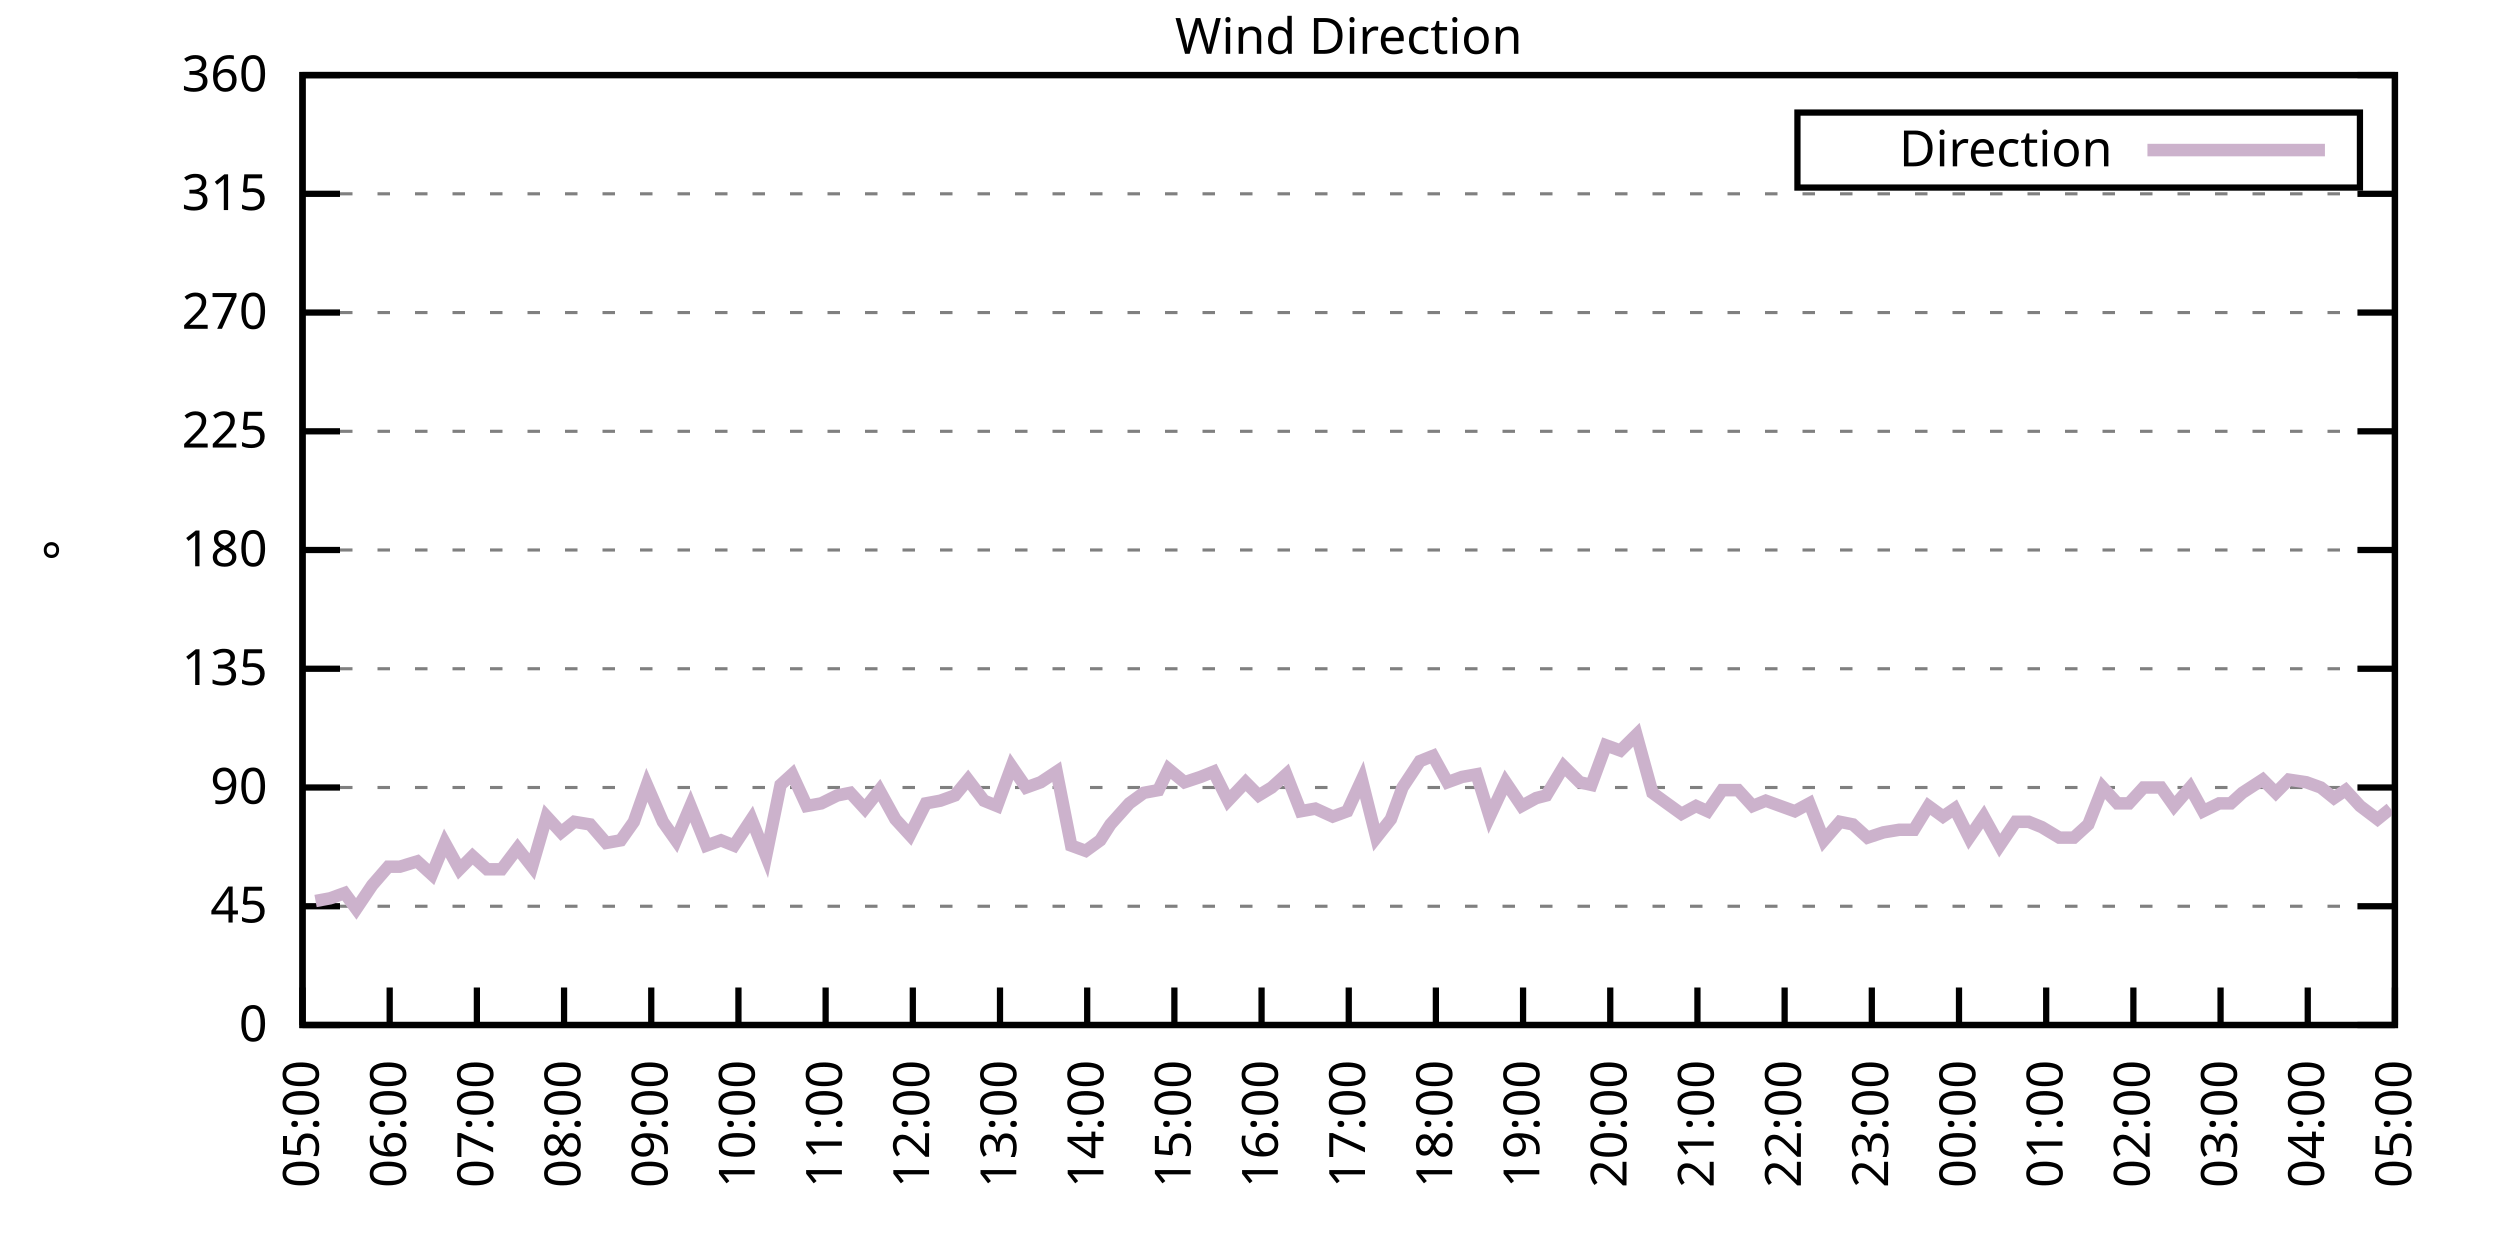
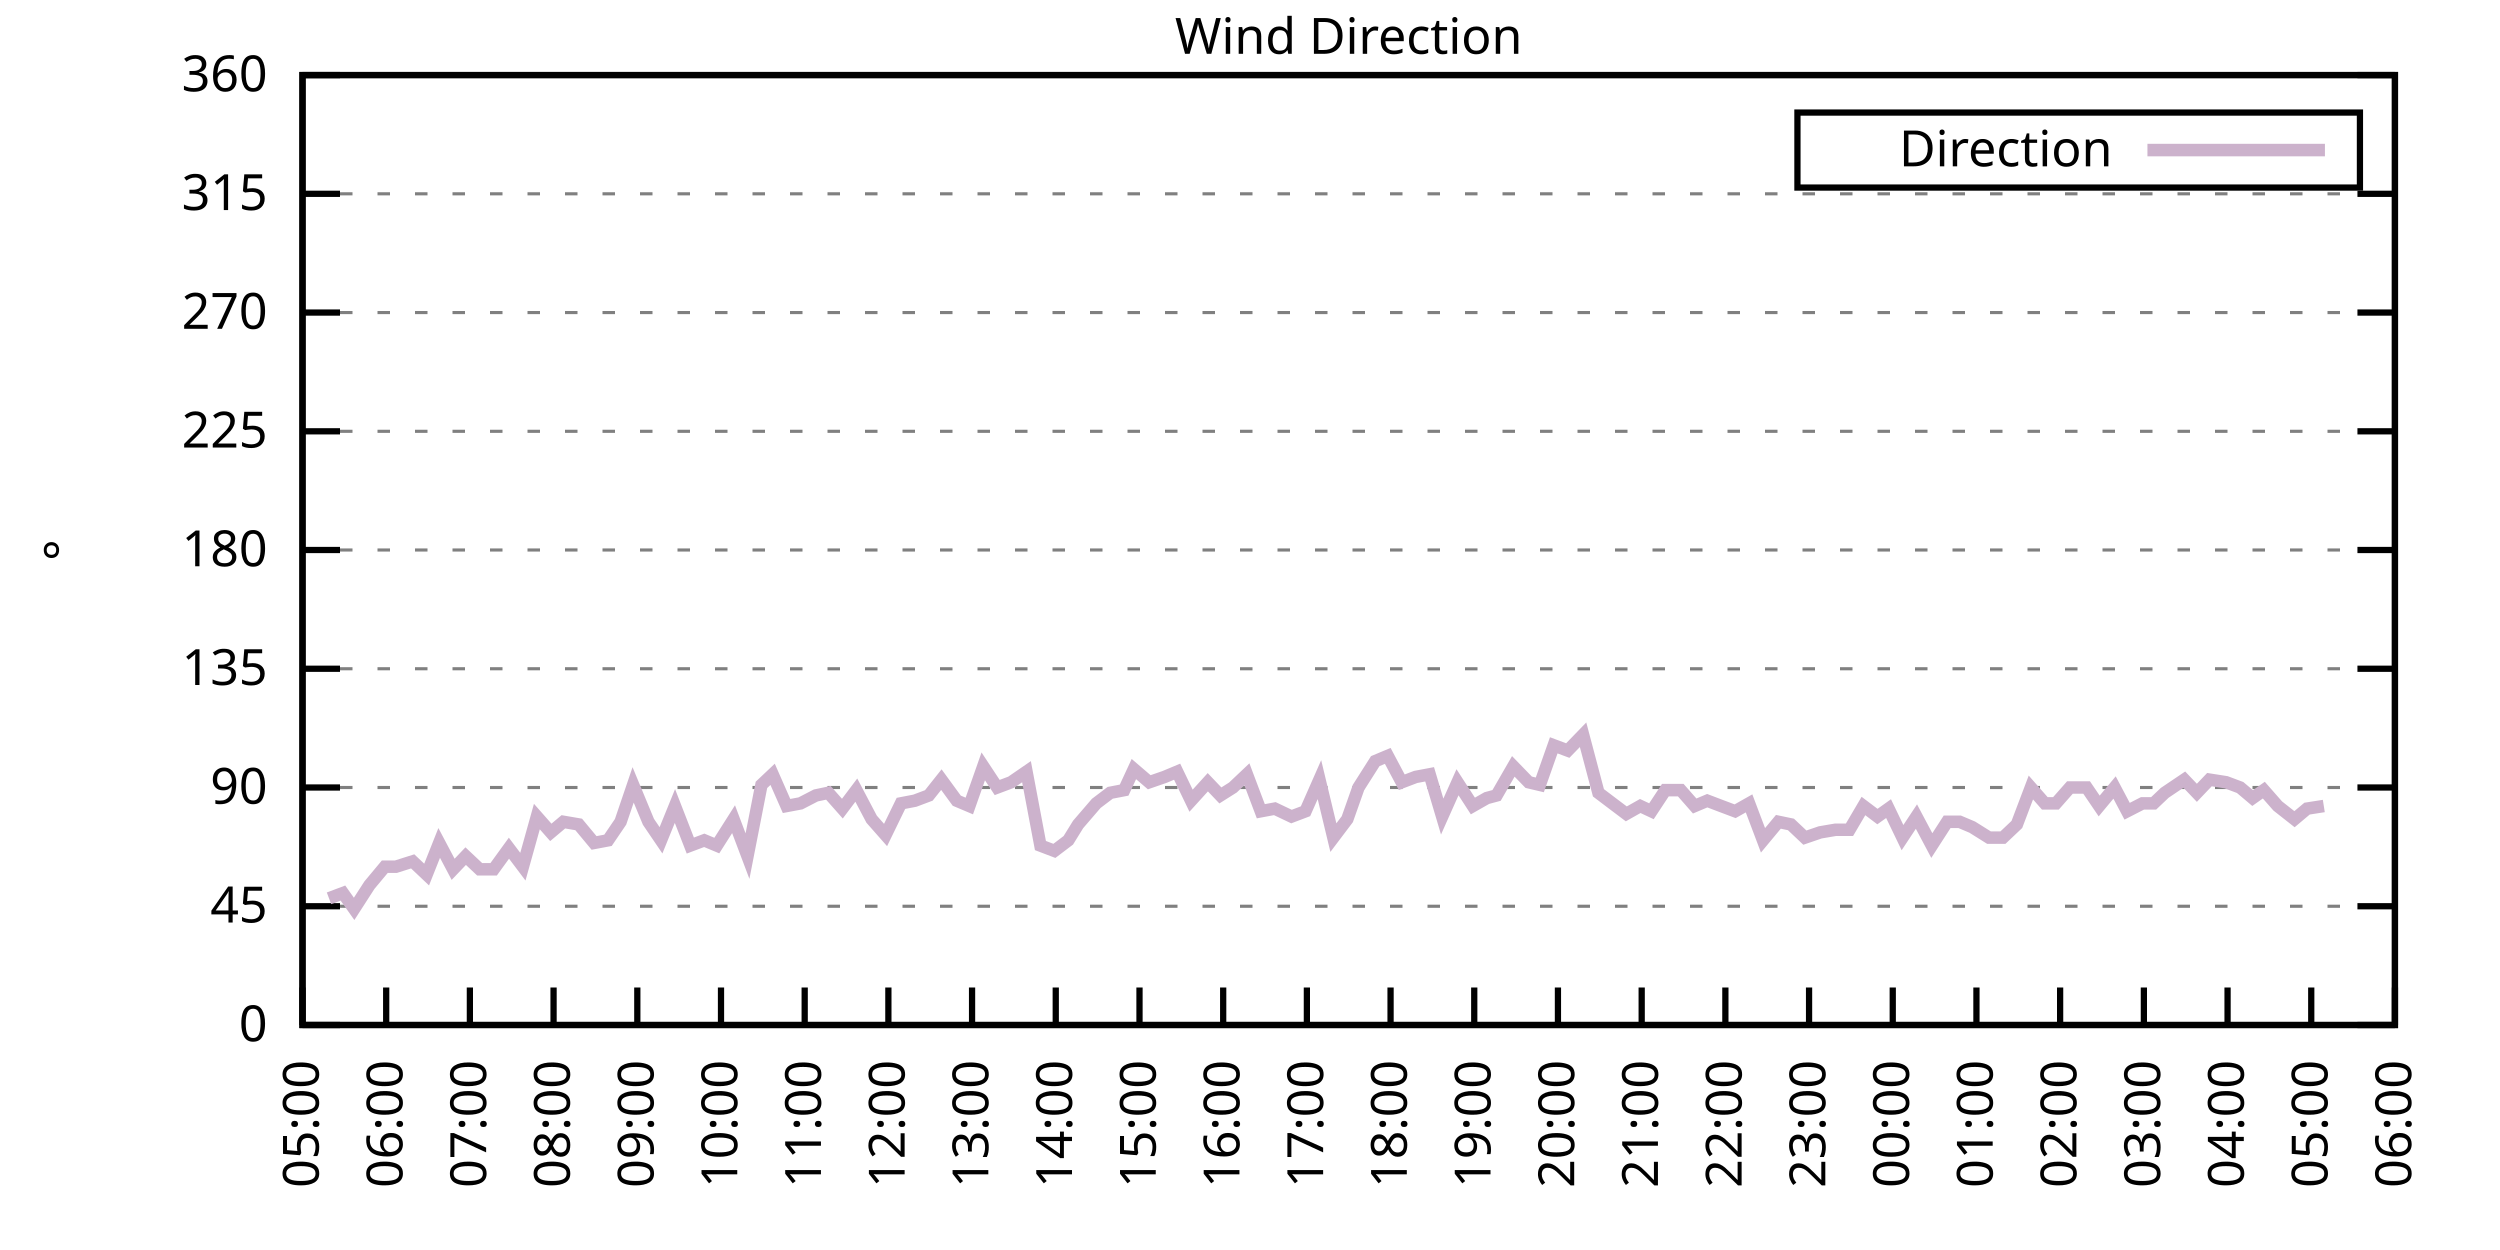
<svg xmlns="http://www.w3.org/2000/svg" xmlns:xlink="http://www.w3.org/1999/xlink" width="400" height="200" viewBox="0 0 400 200">
  <g id="gnuplot_canvas">
    <rect x="0" y="0" width="400" height="200" fill="none" />
    <defs>
      <circle id="gpDot" r="0.5" stroke-width="0.5" stroke="currentColor" />
      <path id="gpPt0" stroke-width="0.333" stroke="currentColor" d="M-1,0 h2 M0,-1 v2" />
      <path id="gpPt1" stroke-width="0.333" stroke="currentColor" d="M-1,-1 L1,1 M1,-1 L-1,1" />
      <path id="gpPt2" stroke-width="0.333" stroke="currentColor" d="M-1,0 L1,0 M0,-1 L0,1 M-1,-1 L1,1 M-1,1 L1,-1" />
      <rect id="gpPt3" stroke-width="0.333" stroke="currentColor" x="-1" y="-1" width="2" height="2" />
      <rect id="gpPt4" stroke-width="0.333" stroke="currentColor" fill="currentColor" x="-1" y="-1" width="2" height="2" />
      <circle id="gpPt5" stroke-width="0.333" stroke="currentColor" cx="0" cy="0" r="1" />
      <use xlink:href="#gpPt5" id="gpPt6" fill="currentColor" stroke="none" />
      <path id="gpPt7" stroke-width="0.333" stroke="currentColor" d="M0,-1.33 L-1.33,0.67 L1.33,0.67 z" />
      <use xlink:href="#gpPt7" id="gpPt8" fill="currentColor" stroke="none" />
      <use xlink:href="#gpPt7" id="gpPt9" stroke="currentColor" transform="rotate(180)" />
      <use xlink:href="#gpPt9" id="gpPt10" fill="currentColor" stroke="none" />
      <use xlink:href="#gpPt3" id="gpPt11" stroke="currentColor" transform="rotate(45)" />
      <use xlink:href="#gpPt11" id="gpPt12" fill="currentColor" stroke="none" />
      <path id="gpPt13" stroke-width="0.333" stroke="currentColor" d="M0,1.330 L1.265,0.411 L0.782,-1.067 L-0.782,-1.076 L-1.265,0.411 z" />
      <use xlink:href="#gpPt13" id="gpPt14" fill="currentColor" stroke="none" />
      <filter id="textbox" filterUnits="objectBoundingBox" x="0" y="0" height="1" width="1">
        <feFlood flood-color="white" flood-opacity="1" result="bgnd" />
        <feComposite in="SourceGraphic" in2="bgnd" operator="atop" />
      </filter>
      <filter id="greybox" filterUnits="objectBoundingBox" x="0" y="0" height="1" width="1">
        <feFlood flood-color="lightgrey" flood-opacity="1" result="grey" />
        <feComposite in="SourceGraphic" in2="grey" operator="atop" />
      </filter>
    </defs>
    <g fill="none" color="white" stroke="currentColor" stroke-width="1.00" stroke-linecap="butt" stroke-linejoin="miter">
</g>
    <g fill="none" color="black" stroke="currentColor" stroke-width="1.00" stroke-linecap="butt" stroke-linejoin="miter">
      <g stroke="none" shape-rendering="crispEdges">
        <polygon fill="rgb(255, 255, 255)" points="48.40,164.00 383.18,164.00 383.18,12.02 48.40,12.02 " />
      </g>
    </g>
    <g fill="none" color="black" stroke="currentColor" stroke-width="1.00" stroke-linecap="butt" stroke-linejoin="miter">
</g>
    <g fill="none" color="black" stroke="black" stroke-width="0.50" stroke-linecap="butt" stroke-linejoin="miter">
</g>
    <g fill="none" color="gray" stroke="currentColor" stroke-width="0.50" stroke-linecap="butt" stroke-linejoin="miter">
      <path stroke="gray" stroke-dasharray="2,4" class="gridline" d="M48.40,164.00 L383.19,164.00  " />
    </g>
    <g fill="none" color="gray" stroke="gray" stroke-width="1.00" stroke-linecap="butt" stroke-linejoin="miter">
</g>
    <g fill="none" color="black" stroke="currentColor" stroke-width="1.00" stroke-linecap="butt" stroke-linejoin="miter">
      <path stroke="black" d="M48.40,164.00 L54.40,164.00 M383.19,164.00 L377.19,164.00  " />
      <g transform="translate(42.80,166.60)" stroke="none" fill="black" font-family="Sans" font-size="8.00" text-anchor="end">
        <text>
          <tspan font-family="Sans"> 0</tspan>
        </text>
      </g>
    </g>
    <g fill="none" color="black" stroke="currentColor" stroke-width="1.00" stroke-linecap="butt" stroke-linejoin="miter">
</g>
    <g fill="none" color="black" stroke="black" stroke-width="0.50" stroke-linecap="butt" stroke-linejoin="miter">
</g>
    <g fill="none" color="gray" stroke="currentColor" stroke-width="0.50" stroke-linecap="butt" stroke-linejoin="miter">
      <path stroke="gray" stroke-dasharray="2,4" class="gridline" d="M48.40,145.00 L383.19,145.00  " />
    </g>
    <g fill="none" color="gray" stroke="gray" stroke-width="1.00" stroke-linecap="butt" stroke-linejoin="miter">
</g>
    <g fill="none" color="black" stroke="currentColor" stroke-width="1.00" stroke-linecap="butt" stroke-linejoin="miter">
      <path stroke="black" d="M48.40,145.00 L54.40,145.00 M383.19,145.00 L377.19,145.00  " />
      <g transform="translate(42.80,147.60)" stroke="none" fill="black" font-family="Sans" font-size="8.00" text-anchor="end">
        <text>
          <tspan font-family="Sans"> 45</tspan>
        </text>
      </g>
    </g>
    <g fill="none" color="black" stroke="currentColor" stroke-width="1.00" stroke-linecap="butt" stroke-linejoin="miter">
</g>
    <g fill="none" color="black" stroke="black" stroke-width="0.50" stroke-linecap="butt" stroke-linejoin="miter">
</g>
    <g fill="none" color="gray" stroke="currentColor" stroke-width="0.50" stroke-linecap="butt" stroke-linejoin="miter">
      <path stroke="gray" stroke-dasharray="2,4" class="gridline" d="M48.40,126.00 L383.19,126.00  " />
    </g>
    <g fill="none" color="gray" stroke="gray" stroke-width="1.00" stroke-linecap="butt" stroke-linejoin="miter">
</g>
    <g fill="none" color="black" stroke="currentColor" stroke-width="1.00" stroke-linecap="butt" stroke-linejoin="miter">
      <path stroke="black" d="M48.40,126.00 L54.40,126.00 M383.19,126.00 L377.19,126.00  " />
      <g transform="translate(42.80,128.60)" stroke="none" fill="black" font-family="Sans" font-size="8.00" text-anchor="end">
        <text>
          <tspan font-family="Sans"> 90</tspan>
        </text>
      </g>
    </g>
    <g fill="none" color="black" stroke="currentColor" stroke-width="1.00" stroke-linecap="butt" stroke-linejoin="miter">
</g>
    <g fill="none" color="black" stroke="black" stroke-width="0.50" stroke-linecap="butt" stroke-linejoin="miter">
</g>
    <g fill="none" color="gray" stroke="currentColor" stroke-width="0.50" stroke-linecap="butt" stroke-linejoin="miter">
      <path stroke="gray" stroke-dasharray="2,4" class="gridline" d="M48.40,107.00 L383.19,107.00  " />
    </g>
    <g fill="none" color="gray" stroke="gray" stroke-width="1.00" stroke-linecap="butt" stroke-linejoin="miter">
</g>
    <g fill="none" color="black" stroke="currentColor" stroke-width="1.00" stroke-linecap="butt" stroke-linejoin="miter">
      <path stroke="black" d="M48.40,107.00 L54.40,107.00 M383.19,107.00 L377.19,107.00  " />
      <g transform="translate(42.80,109.60)" stroke="none" fill="black" font-family="Sans" font-size="8.00" text-anchor="end">
        <text>
          <tspan font-family="Sans"> 135</tspan>
        </text>
      </g>
    </g>
    <g fill="none" color="black" stroke="currentColor" stroke-width="1.00" stroke-linecap="butt" stroke-linejoin="miter">
</g>
    <g fill="none" color="black" stroke="black" stroke-width="0.50" stroke-linecap="butt" stroke-linejoin="miter">
</g>
    <g fill="none" color="gray" stroke="currentColor" stroke-width="0.50" stroke-linecap="butt" stroke-linejoin="miter">
      <path stroke="gray" stroke-dasharray="2,4" class="gridline" d="M48.40,88.00 L383.19,88.00  " />
    </g>
    <g fill="none" color="gray" stroke="gray" stroke-width="1.00" stroke-linecap="butt" stroke-linejoin="miter">
</g>
    <g fill="none" color="black" stroke="currentColor" stroke-width="1.00" stroke-linecap="butt" stroke-linejoin="miter">
      <path stroke="black" d="M48.40,88.00 L54.40,88.00 M383.19,88.00 L377.19,88.00  " />
      <g transform="translate(42.80,90.60)" stroke="none" fill="black" font-family="Sans" font-size="8.00" text-anchor="end">
        <text>
          <tspan font-family="Sans"> 180</tspan>
        </text>
      </g>
    </g>
    <g fill="none" color="black" stroke="currentColor" stroke-width="1.00" stroke-linecap="butt" stroke-linejoin="miter">
</g>
    <g fill="none" color="black" stroke="black" stroke-width="0.50" stroke-linecap="butt" stroke-linejoin="miter">
</g>
    <g fill="none" color="gray" stroke="currentColor" stroke-width="0.50" stroke-linecap="butt" stroke-linejoin="miter">
      <path stroke="gray" stroke-dasharray="2,4" class="gridline" d="M48.40,69.01 L383.19,69.01  " />
    </g>
    <g fill="none" color="gray" stroke="gray" stroke-width="1.00" stroke-linecap="butt" stroke-linejoin="miter">
</g>
    <g fill="none" color="black" stroke="currentColor" stroke-width="1.00" stroke-linecap="butt" stroke-linejoin="miter">
      <path stroke="black" d="M48.40,69.01 L54.40,69.01 M383.19,69.01 L377.19,69.01  " />
      <g transform="translate(42.80,71.61)" stroke="none" fill="black" font-family="Sans" font-size="8.00" text-anchor="end">
        <text>
          <tspan font-family="Sans"> 225</tspan>
        </text>
      </g>
    </g>
    <g fill="none" color="black" stroke="currentColor" stroke-width="1.00" stroke-linecap="butt" stroke-linejoin="miter">
</g>
    <g fill="none" color="black" stroke="black" stroke-width="0.50" stroke-linecap="butt" stroke-linejoin="miter">
</g>
    <g fill="none" color="gray" stroke="currentColor" stroke-width="0.50" stroke-linecap="butt" stroke-linejoin="miter">
      <path stroke="gray" stroke-dasharray="2,4" class="gridline" d="M48.40,50.01 L383.19,50.01  " />
    </g>
    <g fill="none" color="gray" stroke="gray" stroke-width="1.00" stroke-linecap="butt" stroke-linejoin="miter">
</g>
    <g fill="none" color="black" stroke="currentColor" stroke-width="1.00" stroke-linecap="butt" stroke-linejoin="miter">
      <path stroke="black" d="M48.40,50.01 L54.40,50.01 M383.19,50.01 L377.19,50.01  " />
      <g transform="translate(42.80,52.61)" stroke="none" fill="black" font-family="Sans" font-size="8.00" text-anchor="end">
        <text>
          <tspan font-family="Sans"> 270</tspan>
        </text>
      </g>
    </g>
    <g fill="none" color="black" stroke="currentColor" stroke-width="1.00" stroke-linecap="butt" stroke-linejoin="miter">
</g>
    <g fill="none" color="black" stroke="black" stroke-width="0.50" stroke-linecap="butt" stroke-linejoin="miter">
</g>
    <g fill="none" color="gray" stroke="currentColor" stroke-width="0.50" stroke-linecap="butt" stroke-linejoin="miter">
      <path stroke="gray" stroke-dasharray="2,4" class="gridline" d="M48.40,31.01 L383.19,31.01  " />
    </g>
    <g fill="none" color="gray" stroke="gray" stroke-width="1.00" stroke-linecap="butt" stroke-linejoin="miter">
</g>
    <g fill="none" color="black" stroke="currentColor" stroke-width="1.00" stroke-linecap="butt" stroke-linejoin="miter">
      <path stroke="black" d="M48.40,31.01 L54.40,31.01 M383.19,31.01 L377.19,31.01  " />
      <g transform="translate(42.80,33.61)" stroke="none" fill="black" font-family="Sans" font-size="8.00" text-anchor="end">
        <text>
          <tspan font-family="Sans"> 315</tspan>
        </text>
      </g>
    </g>
    <g fill="none" color="black" stroke="currentColor" stroke-width="1.00" stroke-linecap="butt" stroke-linejoin="miter">
</g>
    <g fill="none" color="black" stroke="black" stroke-width="0.50" stroke-linecap="butt" stroke-linejoin="miter">
</g>
    <g fill="none" color="gray" stroke="currentColor" stroke-width="0.50" stroke-linecap="butt" stroke-linejoin="miter">
      <path stroke="gray" stroke-dasharray="2,4" class="gridline" d="M48.40,12.01 L383.19,12.01  " />
    </g>
    <g fill="none" color="gray" stroke="gray" stroke-width="1.00" stroke-linecap="butt" stroke-linejoin="miter">
</g>
    <g fill="none" color="black" stroke="currentColor" stroke-width="1.00" stroke-linecap="butt" stroke-linejoin="miter">
      <path stroke="black" d="M48.40,12.01 L54.40,12.01 M383.19,12.01 L377.19,12.01  " />
      <g transform="translate(42.80,14.61)" stroke="none" fill="black" font-family="Sans" font-size="8.00" text-anchor="end">
        <text>
          <tspan font-family="Sans"> 360</tspan>
        </text>
      </g>
    </g>
    <g fill="none" color="black" stroke="currentColor" stroke-width="1.00" stroke-linecap="butt" stroke-linejoin="miter">
      <path stroke="black" d="M48.40,164.00 L48.40,158.00  " />
      <g transform="translate(51.00,169.60) rotate(270.00)" stroke="none" fill="black" font-family="Sans" font-size="8.00" text-anchor="end">
        <text>
          <tspan font-family="Sans">05:00</tspan>
        </text>
      </g>
    </g>
    <g fill="none" color="black" stroke="currentColor" stroke-width="1.00" stroke-linecap="butt" stroke-linejoin="miter">
-       <path stroke="black" d="M62.35,164.00 L62.35,158.00  " />
-       <g transform="translate(64.95,169.60) rotate(270.00)" stroke="none" fill="black" font-family="Sans" font-size="8.00" text-anchor="end">
+       <path stroke="black" d="M61.79,164.00 L61.79,158.00  " />
+       <g transform="translate(64.39,169.60) rotate(270.00)" stroke="none" fill="black" font-family="Sans" font-size="8.00" text-anchor="end">
        <text>
          <tspan font-family="Sans">06:00</tspan>
        </text>
      </g>
    </g>
    <g fill="none" color="black" stroke="currentColor" stroke-width="1.00" stroke-linecap="butt" stroke-linejoin="miter">
-       <path stroke="black" d="M76.30,164.00 L76.30,158.00  " />
-       <g transform="translate(78.90,169.60) rotate(270.00)" stroke="none" fill="black" font-family="Sans" font-size="8.00" text-anchor="end">
+       <path stroke="black" d="M75.18,164.00 L75.18,158.00  " />
+       <g transform="translate(77.78,169.60) rotate(270.00)" stroke="none" fill="black" font-family="Sans" font-size="8.00" text-anchor="end">
        <text>
          <tspan font-family="Sans">07:00</tspan>
        </text>
      </g>
    </g>
    <g fill="none" color="black" stroke="currentColor" stroke-width="1.00" stroke-linecap="butt" stroke-linejoin="miter">
-       <path stroke="black" d="M90.25,164.00 L90.25,158.00  " />
-       <g transform="translate(92.85,169.60) rotate(270.00)" stroke="none" fill="black" font-family="Sans" font-size="8.00" text-anchor="end">
+       <path stroke="black" d="M88.57,164.00 L88.57,158.00  " />
+       <g transform="translate(91.17,169.60) rotate(270.00)" stroke="none" fill="black" font-family="Sans" font-size="8.00" text-anchor="end">
        <text>
          <tspan font-family="Sans">08:00</tspan>
        </text>
      </g>
    </g>
    <g fill="none" color="black" stroke="currentColor" stroke-width="1.00" stroke-linecap="butt" stroke-linejoin="miter">
-       <path stroke="black" d="M104.20,164.00 L104.20,158.00  " />
-       <g transform="translate(106.80,169.60) rotate(270.00)" stroke="none" fill="black" font-family="Sans" font-size="8.00" text-anchor="end">
+       <path stroke="black" d="M101.97,164.00 L101.97,158.00  " />
+       <g transform="translate(104.57,169.60) rotate(270.00)" stroke="none" fill="black" font-family="Sans" font-size="8.00" text-anchor="end">
        <text>
          <tspan font-family="Sans">09:00</tspan>
        </text>
      </g>
    </g>
    <g fill="none" color="black" stroke="currentColor" stroke-width="1.00" stroke-linecap="butt" stroke-linejoin="miter">
-       <path stroke="black" d="M118.15,164.00 L118.15,158.00  " />
-       <g transform="translate(120.75,169.60) rotate(270.00)" stroke="none" fill="black" font-family="Sans" font-size="8.00" text-anchor="end">
+       <path stroke="black" d="M115.36,164.00 L115.36,158.00  " />
+       <g transform="translate(117.96,169.60) rotate(270.00)" stroke="none" fill="black" font-family="Sans" font-size="8.00" text-anchor="end">
        <text>
          <tspan font-family="Sans">10:00</tspan>
        </text>
      </g>
    </g>
    <g fill="none" color="black" stroke="currentColor" stroke-width="1.00" stroke-linecap="butt" stroke-linejoin="miter">
-       <path stroke="black" d="M132.10,164.00 L132.10,158.00  " />
-       <g transform="translate(134.70,169.60) rotate(270.00)" stroke="none" fill="black" font-family="Sans" font-size="8.00" text-anchor="end">
+       <path stroke="black" d="M128.75,164.00 L128.75,158.00  " />
+       <g transform="translate(131.35,169.60) rotate(270.00)" stroke="none" fill="black" font-family="Sans" font-size="8.00" text-anchor="end">
        <text>
          <tspan font-family="Sans">11:00</tspan>
        </text>
      </g>
    </g>
    <g fill="none" color="black" stroke="currentColor" stroke-width="1.00" stroke-linecap="butt" stroke-linejoin="miter">
-       <path stroke="black" d="M146.05,164.00 L146.05,158.00  " />
-       <g transform="translate(148.65,169.60) rotate(270.00)" stroke="none" fill="black" font-family="Sans" font-size="8.00" text-anchor="end">
+       <path stroke="black" d="M142.14,164.00 L142.14,158.00  " />
+       <g transform="translate(144.74,169.60) rotate(270.00)" stroke="none" fill="black" font-family="Sans" font-size="8.00" text-anchor="end">
        <text>
          <tspan font-family="Sans">12:00</tspan>
        </text>
      </g>
    </g>
    <g fill="none" color="black" stroke="currentColor" stroke-width="1.00" stroke-linecap="butt" stroke-linejoin="miter">
-       <path stroke="black" d="M160.00,164.00 L160.00,158.00  " />
-       <g transform="translate(162.60,169.60) rotate(270.00)" stroke="none" fill="black" font-family="Sans" font-size="8.00" text-anchor="end">
+       <path stroke="black" d="M155.53,164.00 L155.53,158.00  " />
+       <g transform="translate(158.13,169.60) rotate(270.00)" stroke="none" fill="black" font-family="Sans" font-size="8.00" text-anchor="end">
        <text>
          <tspan font-family="Sans">13:00</tspan>
        </text>
      </g>
    </g>
    <g fill="none" color="black" stroke="currentColor" stroke-width="1.00" stroke-linecap="butt" stroke-linejoin="miter">
-       <path stroke="black" d="M173.95,164.00 L173.95,158.00  " />
-       <g transform="translate(176.55,169.60) rotate(270.00)" stroke="none" fill="black" font-family="Sans" font-size="8.00" text-anchor="end">
+       <path stroke="black" d="M168.92,164.00 L168.92,158.00  " />
+       <g transform="translate(171.52,169.60) rotate(270.00)" stroke="none" fill="black" font-family="Sans" font-size="8.00" text-anchor="end">
        <text>
          <tspan font-family="Sans">14:00</tspan>
        </text>
      </g>
    </g>
    <g fill="none" color="black" stroke="currentColor" stroke-width="1.00" stroke-linecap="butt" stroke-linejoin="miter">
-       <path stroke="black" d="M187.90,164.00 L187.90,158.00  " />
-       <g transform="translate(190.50,169.60) rotate(270.00)" stroke="none" fill="black" font-family="Sans" font-size="8.00" text-anchor="end">
+       <path stroke="black" d="M182.32,164.00 L182.32,158.00  " />
+       <g transform="translate(184.92,169.60) rotate(270.00)" stroke="none" fill="black" font-family="Sans" font-size="8.00" text-anchor="end">
        <text>
          <tspan font-family="Sans">15:00</tspan>
        </text>
      </g>
    </g>
    <g fill="none" color="black" stroke="currentColor" stroke-width="1.00" stroke-linecap="butt" stroke-linejoin="miter">
-       <path stroke="black" d="M201.85,164.00 L201.85,158.00  " />
-       <g transform="translate(204.45,169.60) rotate(270.00)" stroke="none" fill="black" font-family="Sans" font-size="8.00" text-anchor="end">
+       <path stroke="black" d="M195.71,164.00 L195.71,158.00  " />
+       <g transform="translate(198.31,169.60) rotate(270.00)" stroke="none" fill="black" font-family="Sans" font-size="8.00" text-anchor="end">
        <text>
          <tspan font-family="Sans">16:00</tspan>
        </text>
      </g>
    </g>
    <g fill="none" color="black" stroke="currentColor" stroke-width="1.00" stroke-linecap="butt" stroke-linejoin="miter">
-       <path stroke="black" d="M215.80,164.00 L215.80,158.00  " />
-       <g transform="translate(218.40,169.60) rotate(270.00)" stroke="none" fill="black" font-family="Sans" font-size="8.00" text-anchor="end">
+       <path stroke="black" d="M209.10,164.00 L209.10,158.00  " />
+       <g transform="translate(211.70,169.60) rotate(270.00)" stroke="none" fill="black" font-family="Sans" font-size="8.00" text-anchor="end">
        <text>
          <tspan font-family="Sans">17:00</tspan>
        </text>
      </g>
    </g>
    <g fill="none" color="black" stroke="currentColor" stroke-width="1.00" stroke-linecap="butt" stroke-linejoin="miter">
-       <path stroke="black" d="M229.74,164.00 L229.74,158.00  " />
-       <g transform="translate(232.34,169.60) rotate(270.00)" stroke="none" fill="black" font-family="Sans" font-size="8.00" text-anchor="end">
+       <path stroke="black" d="M222.49,164.00 L222.49,158.00  " />
+       <g transform="translate(225.09,169.60) rotate(270.00)" stroke="none" fill="black" font-family="Sans" font-size="8.00" text-anchor="end">
        <text>
          <tspan font-family="Sans">18:00</tspan>
        </text>
      </g>
    </g>
    <g fill="none" color="black" stroke="currentColor" stroke-width="1.00" stroke-linecap="butt" stroke-linejoin="miter">
-       <path stroke="black" d="M243.69,164.00 L243.69,158.00  " />
-       <g transform="translate(246.29,169.60) rotate(270.00)" stroke="none" fill="black" font-family="Sans" font-size="8.00" text-anchor="end">
+       <path stroke="black" d="M235.88,164.00 L235.88,158.00  " />
+       <g transform="translate(238.48,169.60) rotate(270.00)" stroke="none" fill="black" font-family="Sans" font-size="8.00" text-anchor="end">
        <text>
          <tspan font-family="Sans">19:00</tspan>
        </text>
      </g>
    </g>
    <g fill="none" color="black" stroke="currentColor" stroke-width="1.00" stroke-linecap="butt" stroke-linejoin="miter">
-       <path stroke="black" d="M257.64,164.00 L257.64,158.00  " />
-       <g transform="translate(260.24,169.60) rotate(270.00)" stroke="none" fill="black" font-family="Sans" font-size="8.00" text-anchor="end">
+       <path stroke="black" d="M249.27,164.00 L249.27,158.00  " />
+       <g transform="translate(251.87,169.60) rotate(270.00)" stroke="none" fill="black" font-family="Sans" font-size="8.00" text-anchor="end">
        <text>
          <tspan font-family="Sans">20:00</tspan>
        </text>
      </g>
    </g>
    <g fill="none" color="black" stroke="currentColor" stroke-width="1.00" stroke-linecap="butt" stroke-linejoin="miter">
-       <path stroke="black" d="M271.59,164.00 L271.59,158.00  " />
-       <g transform="translate(274.19,169.60) rotate(270.00)" stroke="none" fill="black" font-family="Sans" font-size="8.00" text-anchor="end">
+       <path stroke="black" d="M262.67,164.00 L262.67,158.00  " />
+       <g transform="translate(265.27,169.60) rotate(270.00)" stroke="none" fill="black" font-family="Sans" font-size="8.00" text-anchor="end">
        <text>
          <tspan font-family="Sans">21:00</tspan>
        </text>
      </g>
    </g>
    <g fill="none" color="black" stroke="currentColor" stroke-width="1.00" stroke-linecap="butt" stroke-linejoin="miter">
-       <path stroke="black" d="M285.54,164.00 L285.54,158.00  " />
-       <g transform="translate(288.14,169.60) rotate(270.00)" stroke="none" fill="black" font-family="Sans" font-size="8.00" text-anchor="end">
+       <path stroke="black" d="M276.06,164.00 L276.06,158.00  " />
+       <g transform="translate(278.66,169.60) rotate(270.00)" stroke="none" fill="black" font-family="Sans" font-size="8.00" text-anchor="end">
        <text>
          <tspan font-family="Sans">22:00</tspan>
        </text>
      </g>
    </g>
    <g fill="none" color="black" stroke="currentColor" stroke-width="1.00" stroke-linecap="butt" stroke-linejoin="miter">
-       <path stroke="black" d="M299.49,164.00 L299.49,158.00  " />
-       <g transform="translate(302.09,169.60) rotate(270.00)" stroke="none" fill="black" font-family="Sans" font-size="8.00" text-anchor="end">
+       <path stroke="black" d="M289.45,164.00 L289.45,158.00  " />
+       <g transform="translate(292.05,169.60) rotate(270.00)" stroke="none" fill="black" font-family="Sans" font-size="8.00" text-anchor="end">
        <text>
          <tspan font-family="Sans">23:00</tspan>
        </text>
      </g>
    </g>
    <g fill="none" color="black" stroke="currentColor" stroke-width="1.00" stroke-linecap="butt" stroke-linejoin="miter">
-       <path stroke="black" d="M313.44,164.00 L313.44,158.00  " />
-       <g transform="translate(316.04,169.60) rotate(270.00)" stroke="none" fill="black" font-family="Sans" font-size="8.00" text-anchor="end">
+       <path stroke="black" d="M302.84,164.00 L302.84,158.00  " />
+       <g transform="translate(305.44,169.60) rotate(270.00)" stroke="none" fill="black" font-family="Sans" font-size="8.00" text-anchor="end">
        <text>
          <tspan font-family="Sans">00:00</tspan>
        </text>
      </g>
    </g>
    <g fill="none" color="black" stroke="currentColor" stroke-width="1.00" stroke-linecap="butt" stroke-linejoin="miter">
-       <path stroke="black" d="M327.39,164.00 L327.39,158.00  " />
-       <g transform="translate(329.99,169.60) rotate(270.00)" stroke="none" fill="black" font-family="Sans" font-size="8.00" text-anchor="end">
+       <path stroke="black" d="M316.23,164.00 L316.23,158.00  " />
+       <g transform="translate(318.83,169.60) rotate(270.00)" stroke="none" fill="black" font-family="Sans" font-size="8.00" text-anchor="end">
        <text>
          <tspan font-family="Sans">01:00</tspan>
        </text>
      </g>
    </g>
    <g fill="none" color="black" stroke="currentColor" stroke-width="1.00" stroke-linecap="butt" stroke-linejoin="miter">
-       <path stroke="black" d="M341.34,164.00 L341.34,158.00  " />
-       <g transform="translate(343.94,169.60) rotate(270.00)" stroke="none" fill="black" font-family="Sans" font-size="8.00" text-anchor="end">
+       <path stroke="black" d="M329.62,164.00 L329.62,158.00  " />
+       <g transform="translate(332.22,169.60) rotate(270.00)" stroke="none" fill="black" font-family="Sans" font-size="8.00" text-anchor="end">
        <text>
          <tspan font-family="Sans">02:00</tspan>
        </text>
      </g>
    </g>
    <g fill="none" color="black" stroke="currentColor" stroke-width="1.00" stroke-linecap="butt" stroke-linejoin="miter">
-       <path stroke="black" d="M355.29,164.00 L355.29,158.00  " />
-       <g transform="translate(357.89,169.60) rotate(270.00)" stroke="none" fill="black" font-family="Sans" font-size="8.00" text-anchor="end">
+       <path stroke="black" d="M343.02,164.00 L343.02,158.00  " />
+       <g transform="translate(345.62,169.60) rotate(270.00)" stroke="none" fill="black" font-family="Sans" font-size="8.00" text-anchor="end">
        <text>
          <tspan font-family="Sans">03:00</tspan>
        </text>
      </g>
    </g>
    <g fill="none" color="black" stroke="currentColor" stroke-width="1.00" stroke-linecap="butt" stroke-linejoin="miter">
-       <path stroke="black" d="M369.24,164.00 L369.24,158.00  " />
-       <g transform="translate(371.84,169.60) rotate(270.00)" stroke="none" fill="black" font-family="Sans" font-size="8.00" text-anchor="end">
+       <path stroke="black" d="M356.41,164.00 L356.41,158.00  " />
+       <g transform="translate(359.01,169.60) rotate(270.00)" stroke="none" fill="black" font-family="Sans" font-size="8.00" text-anchor="end">
        <text>
          <tspan font-family="Sans">04:00</tspan>
+         </text>
+       </g>
+     </g>
+     <g fill="none" color="black" stroke="currentColor" stroke-width="1.00" stroke-linecap="butt" stroke-linejoin="miter">
+       <path stroke="black" d="M369.80,164.00 L369.80,158.00  " />
+       <g transform="translate(372.40,169.60) rotate(270.00)" stroke="none" fill="black" font-family="Sans" font-size="8.00" text-anchor="end">
+         <text>
+           <tspan font-family="Sans">05:00</tspan>
        </text>
      </g>
    </g>
    <g fill="none" color="black" stroke="currentColor" stroke-width="1.00" stroke-linecap="butt" stroke-linejoin="miter">
      <path stroke="black" d="M383.19,164.00 L383.19,158.00  " />
      <g transform="translate(385.79,169.60) rotate(270.00)" stroke="none" fill="black" font-family="Sans" font-size="8.00" text-anchor="end">
        <text>
-           <tspan font-family="Sans">05:00</tspan>
+           <tspan font-family="Sans">06:00</tspan>
        </text>
      </g>
    </g>
    <g fill="none" color="black" stroke="currentColor" stroke-width="1.00" stroke-linecap="butt" stroke-linejoin="miter">
</g>
    <g fill="none" color="black" stroke="currentColor" stroke-width="1.00" stroke-linecap="butt" stroke-linejoin="miter">
      <path stroke="black" d="M48.40,12.01 L48.40,164.00 L383.19,164.00 L383.19,12.01 L48.40,12.01 Z  " />
    </g>
    <g fill="none" color="black" stroke="currentColor" stroke-width="1.00" stroke-linecap="butt" stroke-linejoin="miter">
</g>
    <g fill="none" color="black" stroke="currentColor" stroke-width="1.00" stroke-linecap="butt" stroke-linejoin="miter">
      <path stroke="black" d="M287.59,30.01 L287.59,18.01 L377.59,18.01 L377.59,30.01 L287.59,30.01 Z  " />
    </g>
    <g id="Wind_direction_plot_1">
      <g fill="none" color="white" stroke="black" stroke-width="2.00" stroke-linecap="butt" stroke-linejoin="miter">
</g>
      <g fill="none" color="black" stroke="currentColor" stroke-width="2.00" stroke-linecap="butt" stroke-linejoin="miter">
        <g transform="translate(337.99,26.61)" stroke="none" fill="black" font-family="Sans" font-size="8.00" text-anchor="end">
          <text>
            <tspan font-family="Sans">Direction</tspan>
          </text>
        </g>
      </g>
      <g fill="none" color="black" stroke="currentColor" stroke-width="2.00" stroke-linecap="butt" stroke-linejoin="miter">
-         <path stroke="rgb(204, 178, 204)" d="M343.59,24.01 L371.99,24.01 M50.49,144.16 L52.82,143.73 L55.14,142.89 L57.00,145.42 L59.56,141.62 L62.12,138.67   L63.98,138.67 L66.77,137.82 L69.09,139.93 L71.18,134.87 L73.51,139.09 L75.60,136.98 L77.93,139.09 L80.25,139.09   L82.81,135.71 L85.13,138.67 L87.46,130.65 L89.78,133.18 L91.88,131.49 L94.43,131.91 L96.99,134.87 L99.32,134.45   L101.41,131.49 L103.50,125.58 L106.06,131.49 L108.15,134.45 L110.48,128.96 L113.03,135.29 L115.36,134.45 L117.45,135.29   L120.24,131.07 L122.57,136.98 L124.89,125.58 L126.75,123.89 L129.08,128.96 L131.40,128.54 L133.96,127.27 L136.05,126.85   L138.37,129.38 L140.70,126.42 L143.26,131.07 L145.58,133.60 L148.14,128.54 L150.46,128.11 L152.79,127.27 L154.88,124.74   L157.44,128.11 L159.53,128.96 L161.86,122.62 L164.18,126.00 L166.51,125.16 L169.06,123.47 L171.39,135.29 L173.71,136.14   L176.04,134.45 L177.67,131.91 L180.69,128.54 L183.01,126.85 L185.34,126.42 L186.97,123.05 L189.52,125.16 L192.08,124.31   L194.17,123.47 L196.50,128.11 L199.29,125.16 L201.38,127.27 L203.47,126.00 L205.80,123.89 L208.12,129.80 L210.45,129.38   L213.24,130.65 L215.56,129.80 L217.89,124.74 L220.21,134.02 L222.54,131.07 L224.40,126.00 L227.19,121.78 L229.28,120.94   L231.60,125.16 L233.93,124.31 L236.25,123.89 L238.35,130.65 L240.90,125.16 L243.46,128.96 L245.79,127.69 L247.41,127.27   L250.20,122.62 L252.76,125.16 L254.62,125.58 L256.95,119.25 L259.27,120.09 L261.83,117.56 L264.39,126.85 L266.71,128.54   L269.04,130.22 L271.36,128.96 L273.22,129.80 L275.55,126.42 L278.10,126.42 L280.43,128.96 L282.52,128.11 L284.85,128.96   L287.17,129.80 L289.50,128.54 L291.82,134.45 L294.38,131.49 L296.47,131.91 L298.80,134.02 L301.35,133.18 L303.91,132.76   L306.23,132.76 L308.56,128.96 L310.88,130.65 L312.74,129.38 L315.07,134.02 L317.39,130.65 L319.95,135.29 L322.51,131.49   L324.60,131.49 L326.69,132.34 L329.48,134.02 L331.81,134.02 L334.13,131.91 L336.46,126.00 L338.78,128.54 L340.64,128.54   L342.97,126.00 L345.76,126.00 L347.85,128.96 L350.41,126.00 L352.50,129.80 L355.06,128.54 L356.92,128.54 L358.78,126.85   L362.03,124.74 L364.13,126.85 L366.22,124.74 L369.01,125.16 L371.33,126.00 L373.43,127.69 L375.29,126.42 L377.61,128.96   L380.40,131.07 L382.49,129.38  " />
+         <path stroke="rgb(204, 178, 204)" d="M343.59,24.01 L371.99,24.01 M52.64,143.73 L54.87,142.89 L56.66,145.42 L59.11,141.62 L61.57,138.67 L63.35,138.67   L66.03,137.82 L68.26,139.93 L70.27,134.87 L72.50,139.09 L74.51,136.98 L76.75,139.09 L78.98,139.09 L81.43,135.71   L83.66,138.67 L85.90,130.65 L88.13,133.18 L90.14,131.49 L92.59,131.91 L95.05,134.87 L97.28,134.45 L99.29,131.49   L101.30,125.58 L103.75,131.49 L105.76,134.45 L107.99,128.96 L110.45,135.29 L112.68,134.45 L114.69,135.29 L117.37,131.07   L119.60,136.98 L121.83,125.58 L123.62,123.89 L125.85,128.96 L128.08,128.54 L130.54,127.27 L132.54,126.85 L134.78,129.38   L137.01,126.42 L139.46,131.07 L141.69,133.60 L144.15,128.54 L146.38,128.11 L148.61,127.27 L150.62,124.74 L153.08,128.11   L155.09,128.96 L157.32,122.62 L159.55,126.00 L161.78,125.16 L164.24,123.47 L166.47,135.29 L168.70,136.14 L170.93,134.45   L172.50,131.91 L175.40,128.54 L177.63,126.85 L179.86,126.42 L181.42,123.05 L183.88,125.16 L186.33,124.31 L188.34,123.47   L190.57,128.11 L193.25,125.16 L195.26,127.27 L197.27,126.00 L199.50,123.89 L201.73,129.80 L203.97,129.38 L206.64,130.65   L208.88,129.80 L211.11,124.74 L213.34,134.02 L215.57,131.07 L217.36,126.00 L220.04,121.78 L222.04,120.94 L224.28,125.16   L226.51,124.31 L228.74,123.89 L230.75,130.65 L233.20,125.16 L235.66,128.96 L237.89,127.69 L239.45,127.27 L242.13,122.62   L244.59,125.16 L246.37,125.58 L248.60,119.25 L250.84,120.09 L253.29,117.56 L255.75,126.85 L257.98,128.54 L260.21,130.22   L262.44,128.96 L264.23,129.80 L266.46,126.42 L268.92,126.42 L271.15,128.96 L273.16,128.11 L275.39,128.96 L277.62,129.80   L279.85,128.54 L282.08,134.45 L284.54,131.49 L286.55,131.91 L288.78,134.02 L291.23,133.18 L293.69,132.76 L295.92,132.76   L298.15,128.96 L300.39,130.65 L302.17,129.38 L304.40,134.02 L306.63,130.65 L309.09,135.29 L311.54,131.49 L313.55,131.49   L315.56,132.34 L318.24,134.02 L320.47,134.02 L322.70,131.91 L324.94,126.00 L327.17,128.54 L328.95,128.54 L331.19,126.00   L333.86,126.00 L335.87,128.96 L338.33,126.00 L340.34,129.80 L342.79,128.54 L344.58,128.54 L346.36,126.85 L349.49,124.74   L351.50,126.85 L353.51,124.74 L356.18,125.16 L358.42,126.00 L360.42,127.69 L362.21,126.42 L364.44,128.96 L367.12,131.07   L369.13,129.38 L371.81,128.96  " />
      </g>
    </g>
    <g fill="none" color="black" stroke="currentColor" stroke-width="2.00" stroke-linecap="butt" stroke-linejoin="miter">
</g>
    <g fill="none" color="black" stroke="black" stroke-width="1.00" stroke-linecap="butt" stroke-linejoin="miter">
</g>
    <g fill="none" color="black" stroke="currentColor" stroke-width="1.00" stroke-linecap="butt" stroke-linejoin="miter">
      <path stroke="black" d="M48.40,12.01 L48.40,164.00 L383.19,164.00 L383.19,12.01 L48.40,12.01 Z  " />
      <g transform="translate(12.80,88.01) rotate(270.00)" stroke="none" fill="black" font-family="Sans" font-size="8.00" text-anchor="middle">
        <text>
          <tspan font-family="Sans">°</tspan>
        </text>
      </g>
    </g>
    <g fill="none" color="black" stroke="currentColor" stroke-width="1.00" stroke-linecap="butt" stroke-linejoin="miter">
</g>
    <g fill="none" color="black" stroke="currentColor" stroke-width="1.00" stroke-linecap="butt" stroke-linejoin="miter">
      <g transform="translate(215.79,8.61)" stroke="none" fill="black" font-family="Sans" font-size="8.00" text-anchor="middle">
        <text>
          <tspan font-family="Sans">Wind Direction</tspan>
        </text>
      </g>
    </g>
    <g fill="none" color="black" stroke="currentColor" stroke-width="1.00" stroke-linecap="butt" stroke-linejoin="miter">
</g>
  </g>
</svg>
